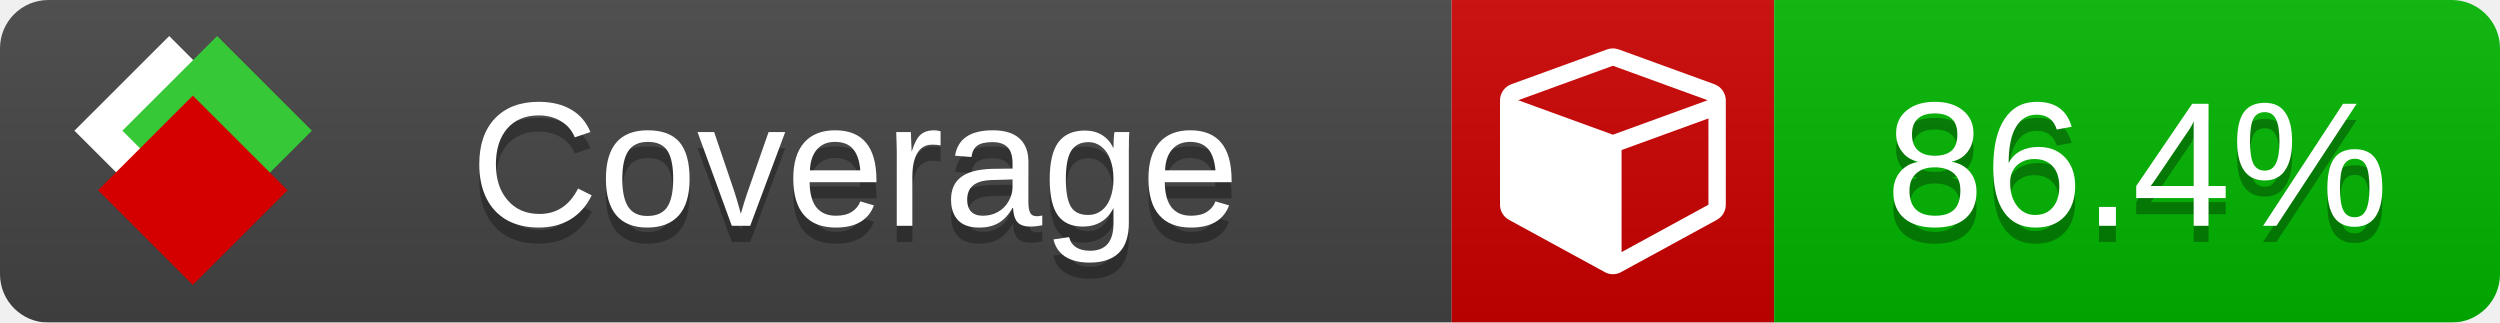
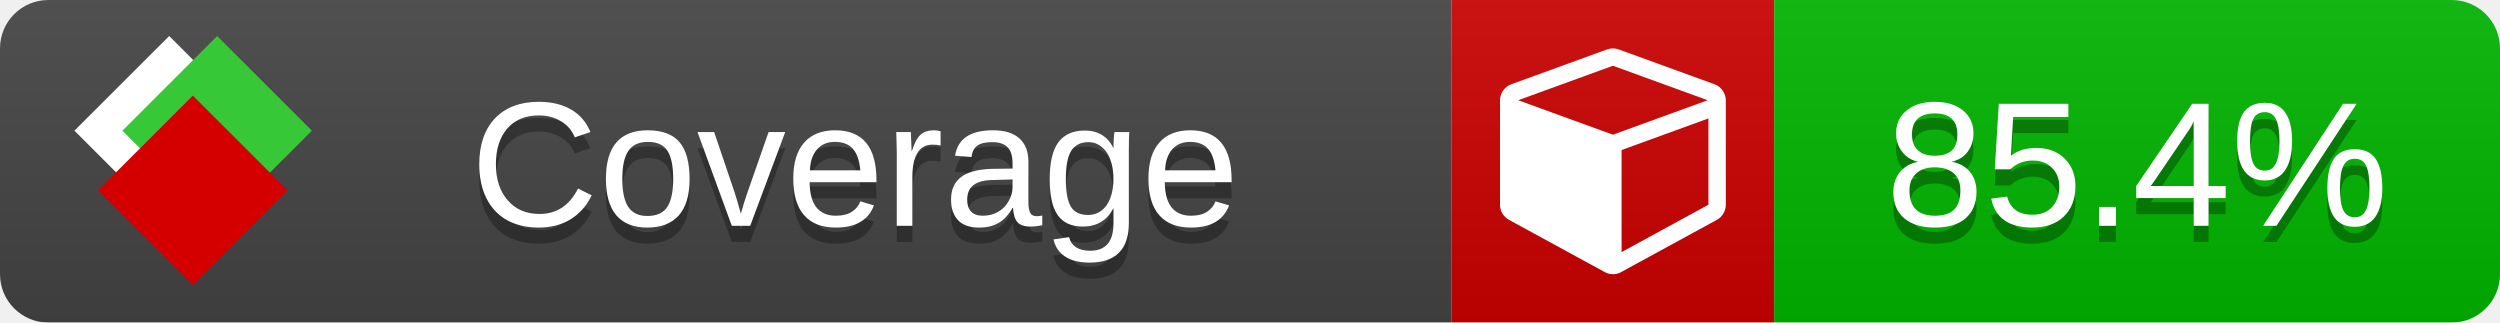
<svg xmlns="http://www.w3.org/2000/svg" xmlns:xlink="http://www.w3.org/1999/xlink" width="155" height="20">
  <style type="text/css">
          
            @keyframes fade1 {
                0% { visibility: visible; opacity: 1; }
               23% { visibility: visible; opacity: 1; }
               25% { visibility: hidden; opacity: 0; }
               48% { visibility: hidden; opacity: 0; }
               50% { visibility: hidden; opacity: 0; }
               73% { visibility: hidden; opacity: 0; }
               75% { visibility: hidden; opacity: 0; }
               98% { visibility: hidden; opacity: 0; }
              100% { visibility: visible; opacity: 1; }
            }
            @keyframes fade2 {
                0% { visibility: hidden; opacity: 0; }
               23% { visibility: hidden; opacity: 0; }
               25% { visibility: visible; opacity: 1; }
               48% { visibility: visible; opacity: 1; }
               50% { visibility: hidden; opacity: 0; }
               73% { visibility: hidden; opacity: 0; }
               75% { visibility: hidden; opacity: 0; }
               98% { visibility: hidden; opacity: 0; }
              100% { visibility: hidden; opacity: 0; }
            }
            @keyframes fade3 {
                0% { visibility: hidden; opacity: 0; }
               23% { visibility: hidden; opacity: 0; }
               25% { visibility: hidden; opacity: 0; }
               48% { visibility: hidden; opacity: 0; }
               50% { visibility: visible; opacity: 1; }
               73% { visibility: visible; opacity: 1; }
               75% { visibility: hidden; opacity: 0; }
               98% { visibility: hidden; opacity: 0; }
              100% { visibility: hidden; opacity: 0; }
            }
            @keyframes fade4 {
                0% { visibility: hidden; opacity: 0; }
               23% { visibility: hidden; opacity: 0; }
               25% { visibility: hidden; opacity: 0; }
               48% { visibility: hidden; opacity: 0; }
               50% { visibility: hidden; opacity: 0; }
               73% { visibility: hidden; opacity: 0; }
               75% { visibility: visible; opacity: 1; }
               98% { visibility: visible; opacity: 1; }
              100% { visibility: hidden; opacity: 0; }
            }
            .linecoverage {
                animation-duration: 15s;
                animation-name: fade1;
                animation-iteration-count: infinite;
            }
            .branchcoverage {
                animation-duration: 15s;
                animation-name: fade2;
                animation-iteration-count: infinite;
            }
            .methodcoverage {
                animation-duration: 15s;
                animation-name: fade3;
                animation-iteration-count: infinite;
            }
            .fullmethodcoverage {
                animation-duration: 15s;
                animation-name: fade4;
                animation-iteration-count: infinite;
            }
          
    </style>
  <defs>
    <linearGradient id="gradient" x2="0" y2="100%">
      <stop offset="0" stop-color="#bbb" stop-opacity=".1" />
      <stop offset="1" stop-opacity=".1" />
    </linearGradient>
    <linearGradient id="c">
      <stop offset="0" stop-color="#d40000" />
      <stop offset="1" stop-color="#ff2a2a" />
    </linearGradient>
    <linearGradient id="a">
      <stop offset="0" stop-color="#e0e0de" />
      <stop offset="1" stop-color="#fff" />
    </linearGradient>
    <linearGradient id="b">
      <stop offset="0" stop-color="#37c837" />
      <stop offset="1" stop-color="#217821" />
    </linearGradient>
    <linearGradient xlink:href="#a" id="e" x1="106.44" x2="69.96" y1="-11.96" y2="-46.84" gradientTransform="matrix(-.8426 -.00045 -.00045 -.8426 -94.27 -75.82)" gradientUnits="userSpaceOnUse" />
    <linearGradient xlink:href="#b" id="f" x1="56.19" x2="77.97" y1="-23.45" y2="10.62" gradientTransform="matrix(.8426 .00045 .00045 .8426 94.27 75.82)" gradientUnits="userSpaceOnUse" />
    <linearGradient xlink:href="#c" id="g" x1="79.98" x2="132.9" y1="10.79" y2="10.79" gradientTransform="matrix(.8426 .00045 .00045 .8426 94.27 75.82)" gradientUnits="userSpaceOnUse" />
    <mask id="mask">
      <rect width="155" height="20" rx="3" fill="#fff" />
    </mask>
    <g id="icon" transform="matrix(.04486 0 0 .04481 -.48 -.63)">
      <rect width="52.92" height="52.92" x="-109.72" y="-27.13" fill="url(#e)" transform="rotate(-135)" />
      <rect width="52.92" height="52.92" x="70.19" y="-39.18" fill="url(#f)" transform="rotate(45)" />
      <rect width="52.92" height="52.92" x="80.05" y="-15.74" fill="url(#g)" transform="rotate(45)" />
    </g>
  </defs>
  <g mask="url(#mask)">
    <rect x="0" y="0" width="90" height="20" fill="#444" />
    <rect x="90" y="0" width="20" height="20" fill="#c00" />
    <rect x="110" y="0" width="45" height="20" fill="#00B600" />
    <rect x="0" y="0" width="155" height="20" fill="url(#gradient)" />
  </g>
  <g>
    <path class="" fill="#fff" d="m 100.538,15.629 5.385,-2.936 v -5.351 l -5.385,1.96 z M 100,8.351 105.873,6.214 100,4.077 94.127,6.214 Z m 7,-2.12 v 6.462 q 0,0.294 -0.151,0.547 -0.151,0.252 -0.412,0.395 l -5.923,3.231 q -0.236,0.135 -0.513,0.135 -0.278,0 -0.513,-0.135 l -5.923,-3.231 Q 93.303,13.492 93.151,13.239 93,12.987 93,12.692 v -6.462 q 0,-0.337 0.194,-0.614 0.194,-0.278 0.513,-0.395 l 5.923,-2.154 q 0.185,-0.067 0.37,-0.067 0.185,0 0.37,0.067 l 5.923,2.154 q 0.32,0.118 0.513,0.395 Q 107,5.894 107,6.231 Z" />
  </g>
  <g fill="#fff" text-anchor="middle" font-family="Verdana,Arial,Geneva,sans-serif" font-size="11">
    <a xlink:href="https://github.com/danielpalme/ReportGenerator" target="_top">
      <use xlink:href="#icon" transform="translate(3,1) scale(3.5)" />
    </a>
    <text x="53" y="15" fill="#010101" fill-opacity=".3">Coverage</text>
    <text x="53" y="14" fill="#fff">Coverage</text>
-     <text class="" x="132.5" y="15" fill="#010101" fill-opacity=".3">86.4%</text>
-     <text class="" x="132.5" y="14">86.4%</text>
+     <text class="" x="132.5" y="15" fill="#010101" fill-opacity=".3">85.4%</text>
+     <text class="" x="132.5" y="14">85.4%</text>
  </g>
  <g>
    <rect class="" x="90" y="0" width="65" height="20" fill-opacity="0" />
  </g>
</svg>
